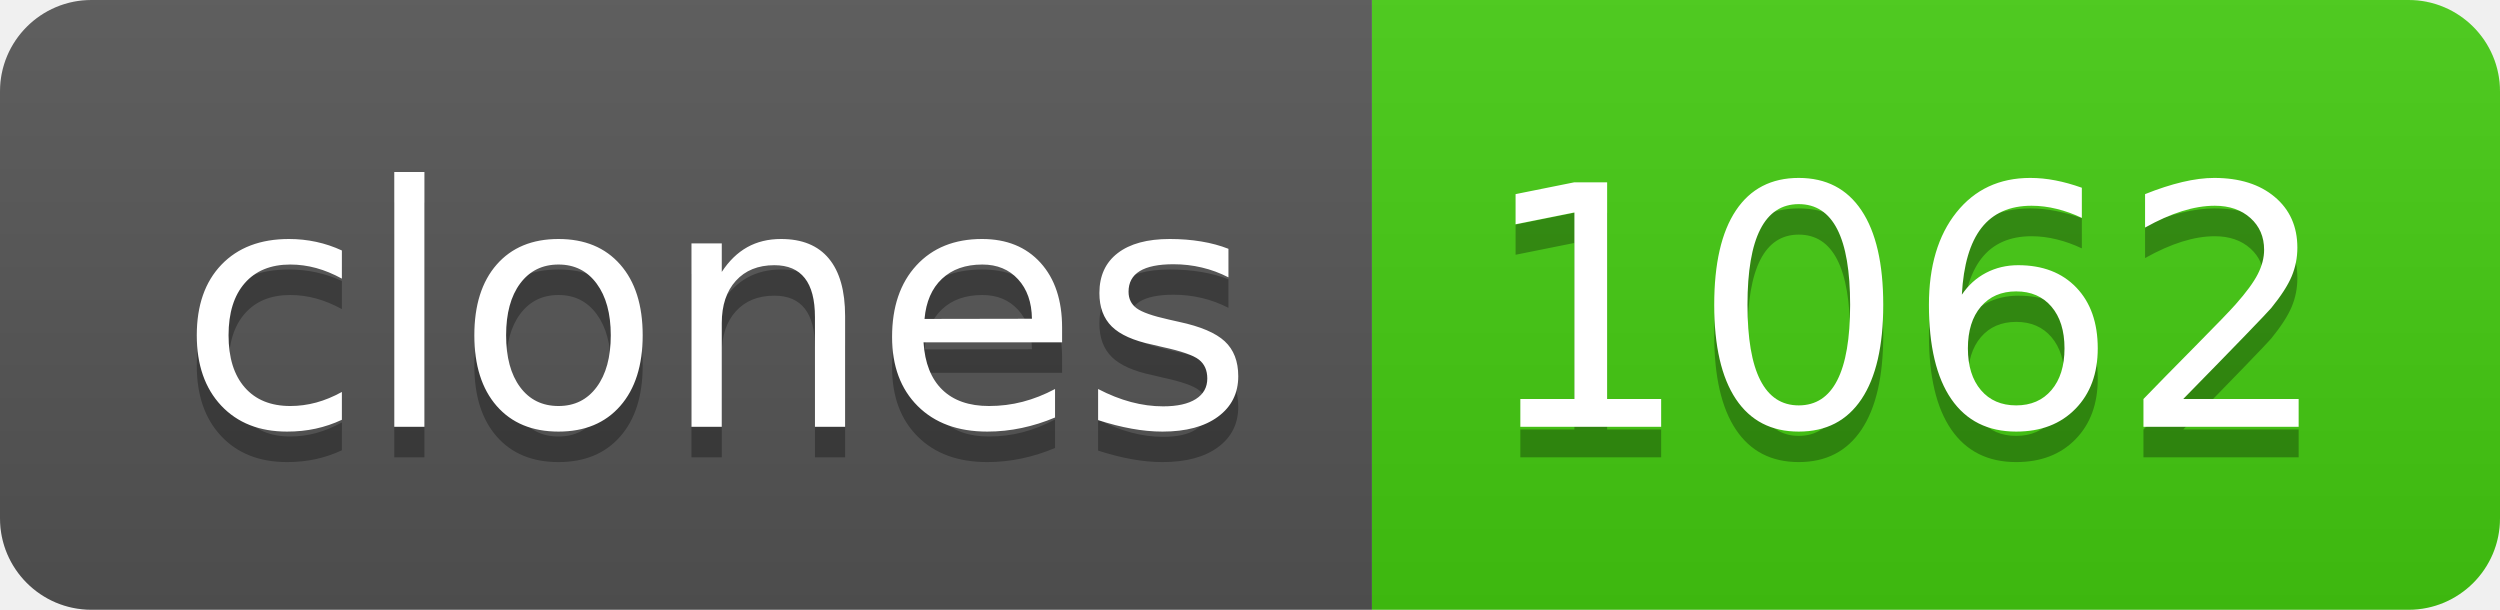
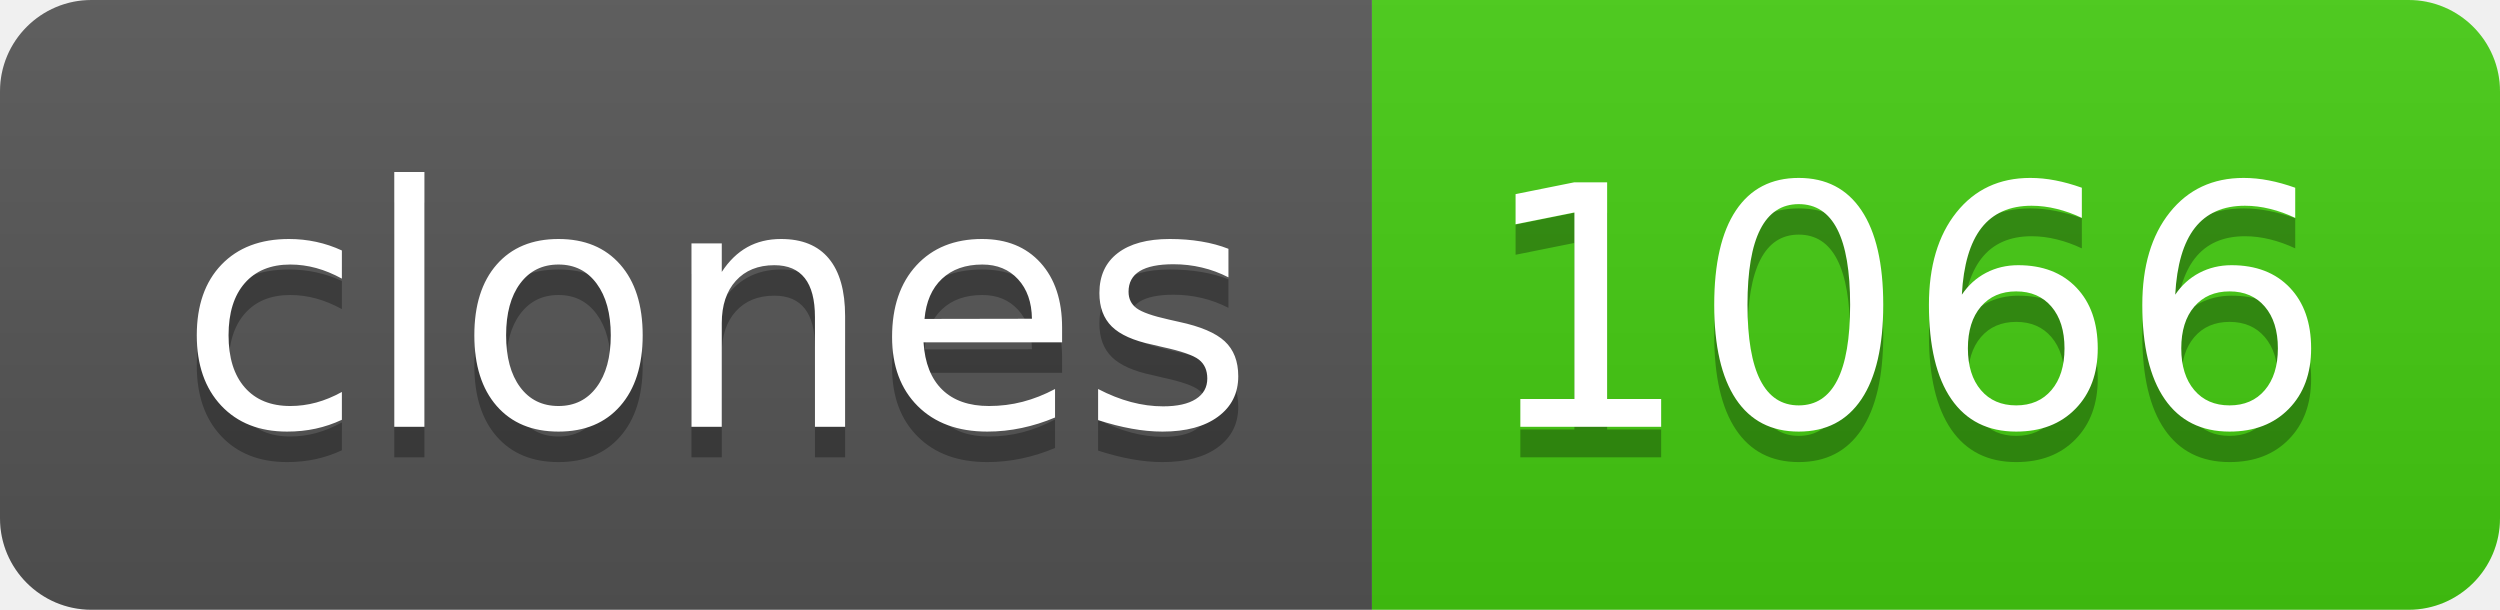
- <svg xmlns="http://www.w3.org/2000/svg" width="82" height="20" role="img" aria-label="clones: 1062">
+ <svg xmlns="http://www.w3.org/2000/svg" width="82" height="20" role="img" aria-label="clones: 1066">
  <linearGradient id="s" x2="0" y2="100%">
    <stop offset="0" stop-color="#bbb" stop-opacity=".1" />
    <stop offset="1" stop-opacity=".1" />
  </linearGradient>
  <clipPath id="r">
    <rect width="82" height="20" rx="3" fill="#fff" />
  </clipPath>
  <g clip-path="url(#r)">
    <rect width="45" height="20" fill="#555" />
    <rect x="45" width="37" height="20" fill="#4c1" />
    <rect width="82" height="20" fill="url(#s)" />
  </g>
  <g fill="#fff" text-anchor="middle" font-family="Verdana,Geneva,DejaVu Sans,sans-serif" text-rendering="geometricPrecision" font-size="110">
    <text aria-hidden="true" x="235" y="150" fill="#010101" fill-opacity=".3" transform="scale(.1)" textLength="350">clones</text>
    <text x="235" y="140" transform="scale(.1)" fill="#fff" textLength="350">clones</text>
-     <text aria-hidden="true" x="625" y="150" fill="#010101" fill-opacity=".3" transform="scale(.1)" textLength="270">1062</text>
-     <text x="625" y="140" transform="scale(.1)" fill="#fff" textLength="270">1062</text>
+     <text aria-hidden="true" x="625" y="150" fill="#010101" fill-opacity=".3" transform="scale(.1)" textLength="270">1066</text>
+     <text x="625" y="140" transform="scale(.1)" fill="#fff" textLength="270">1066</text>
  </g>
</svg>
